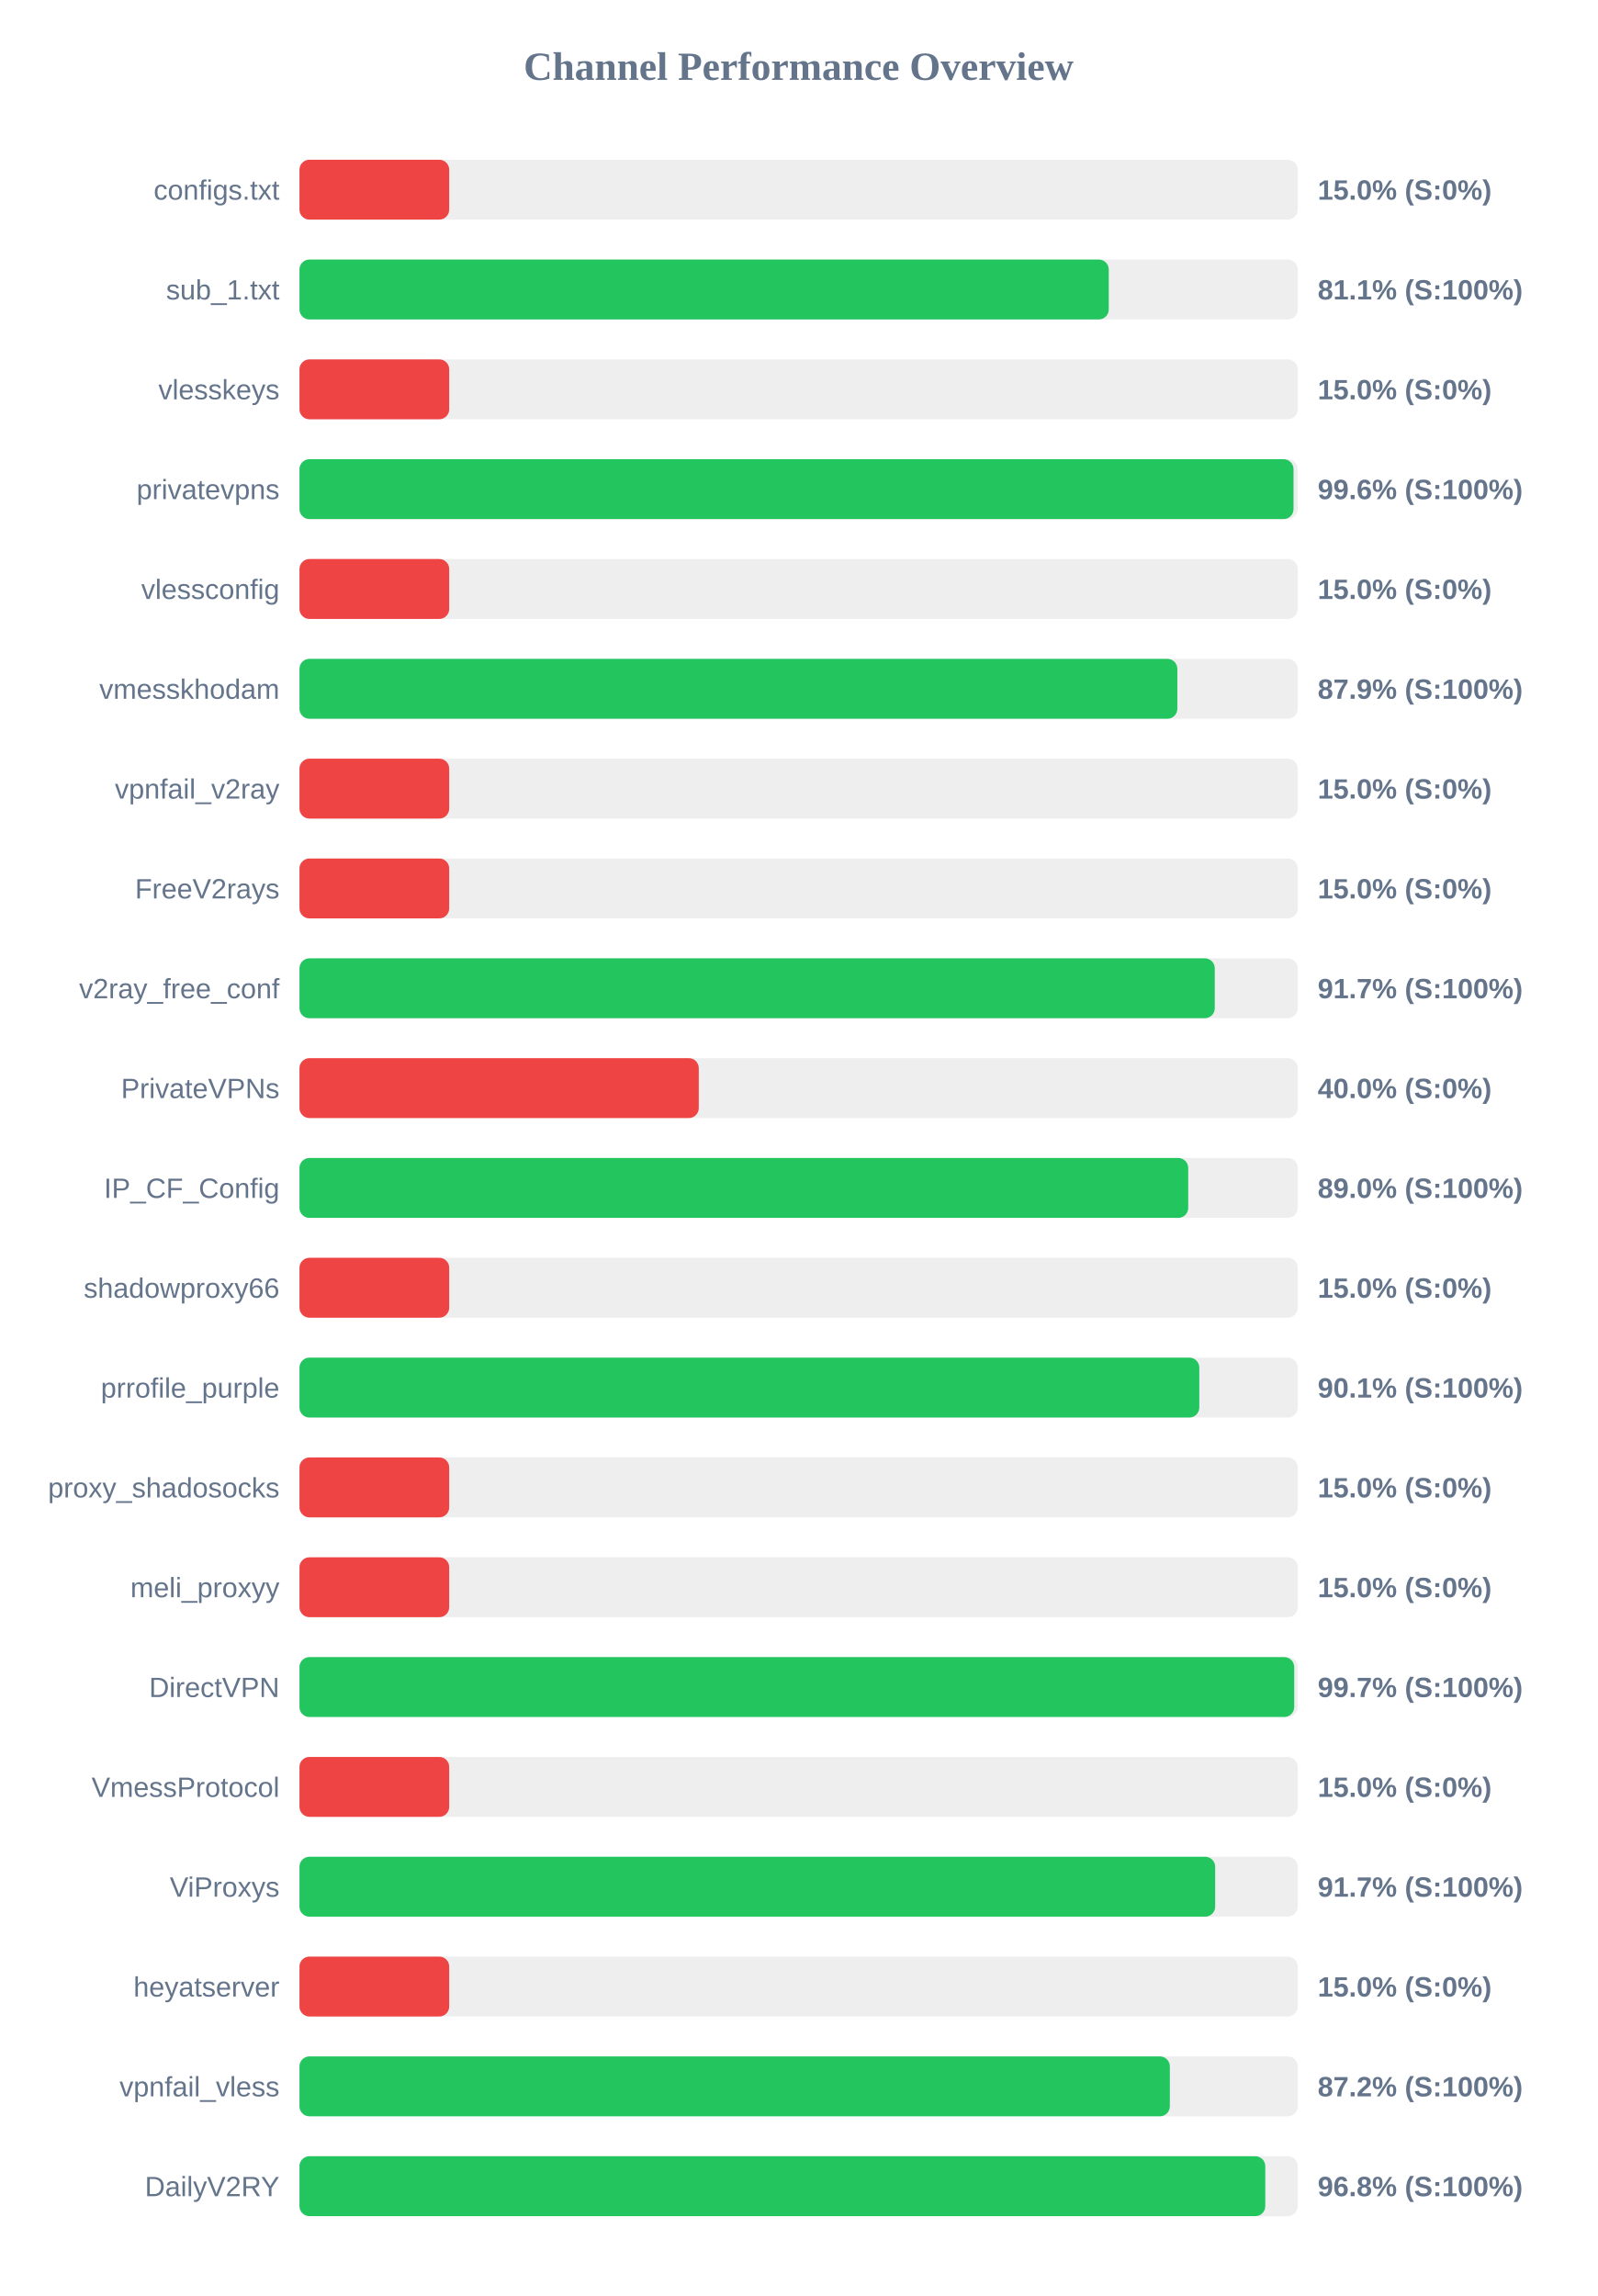
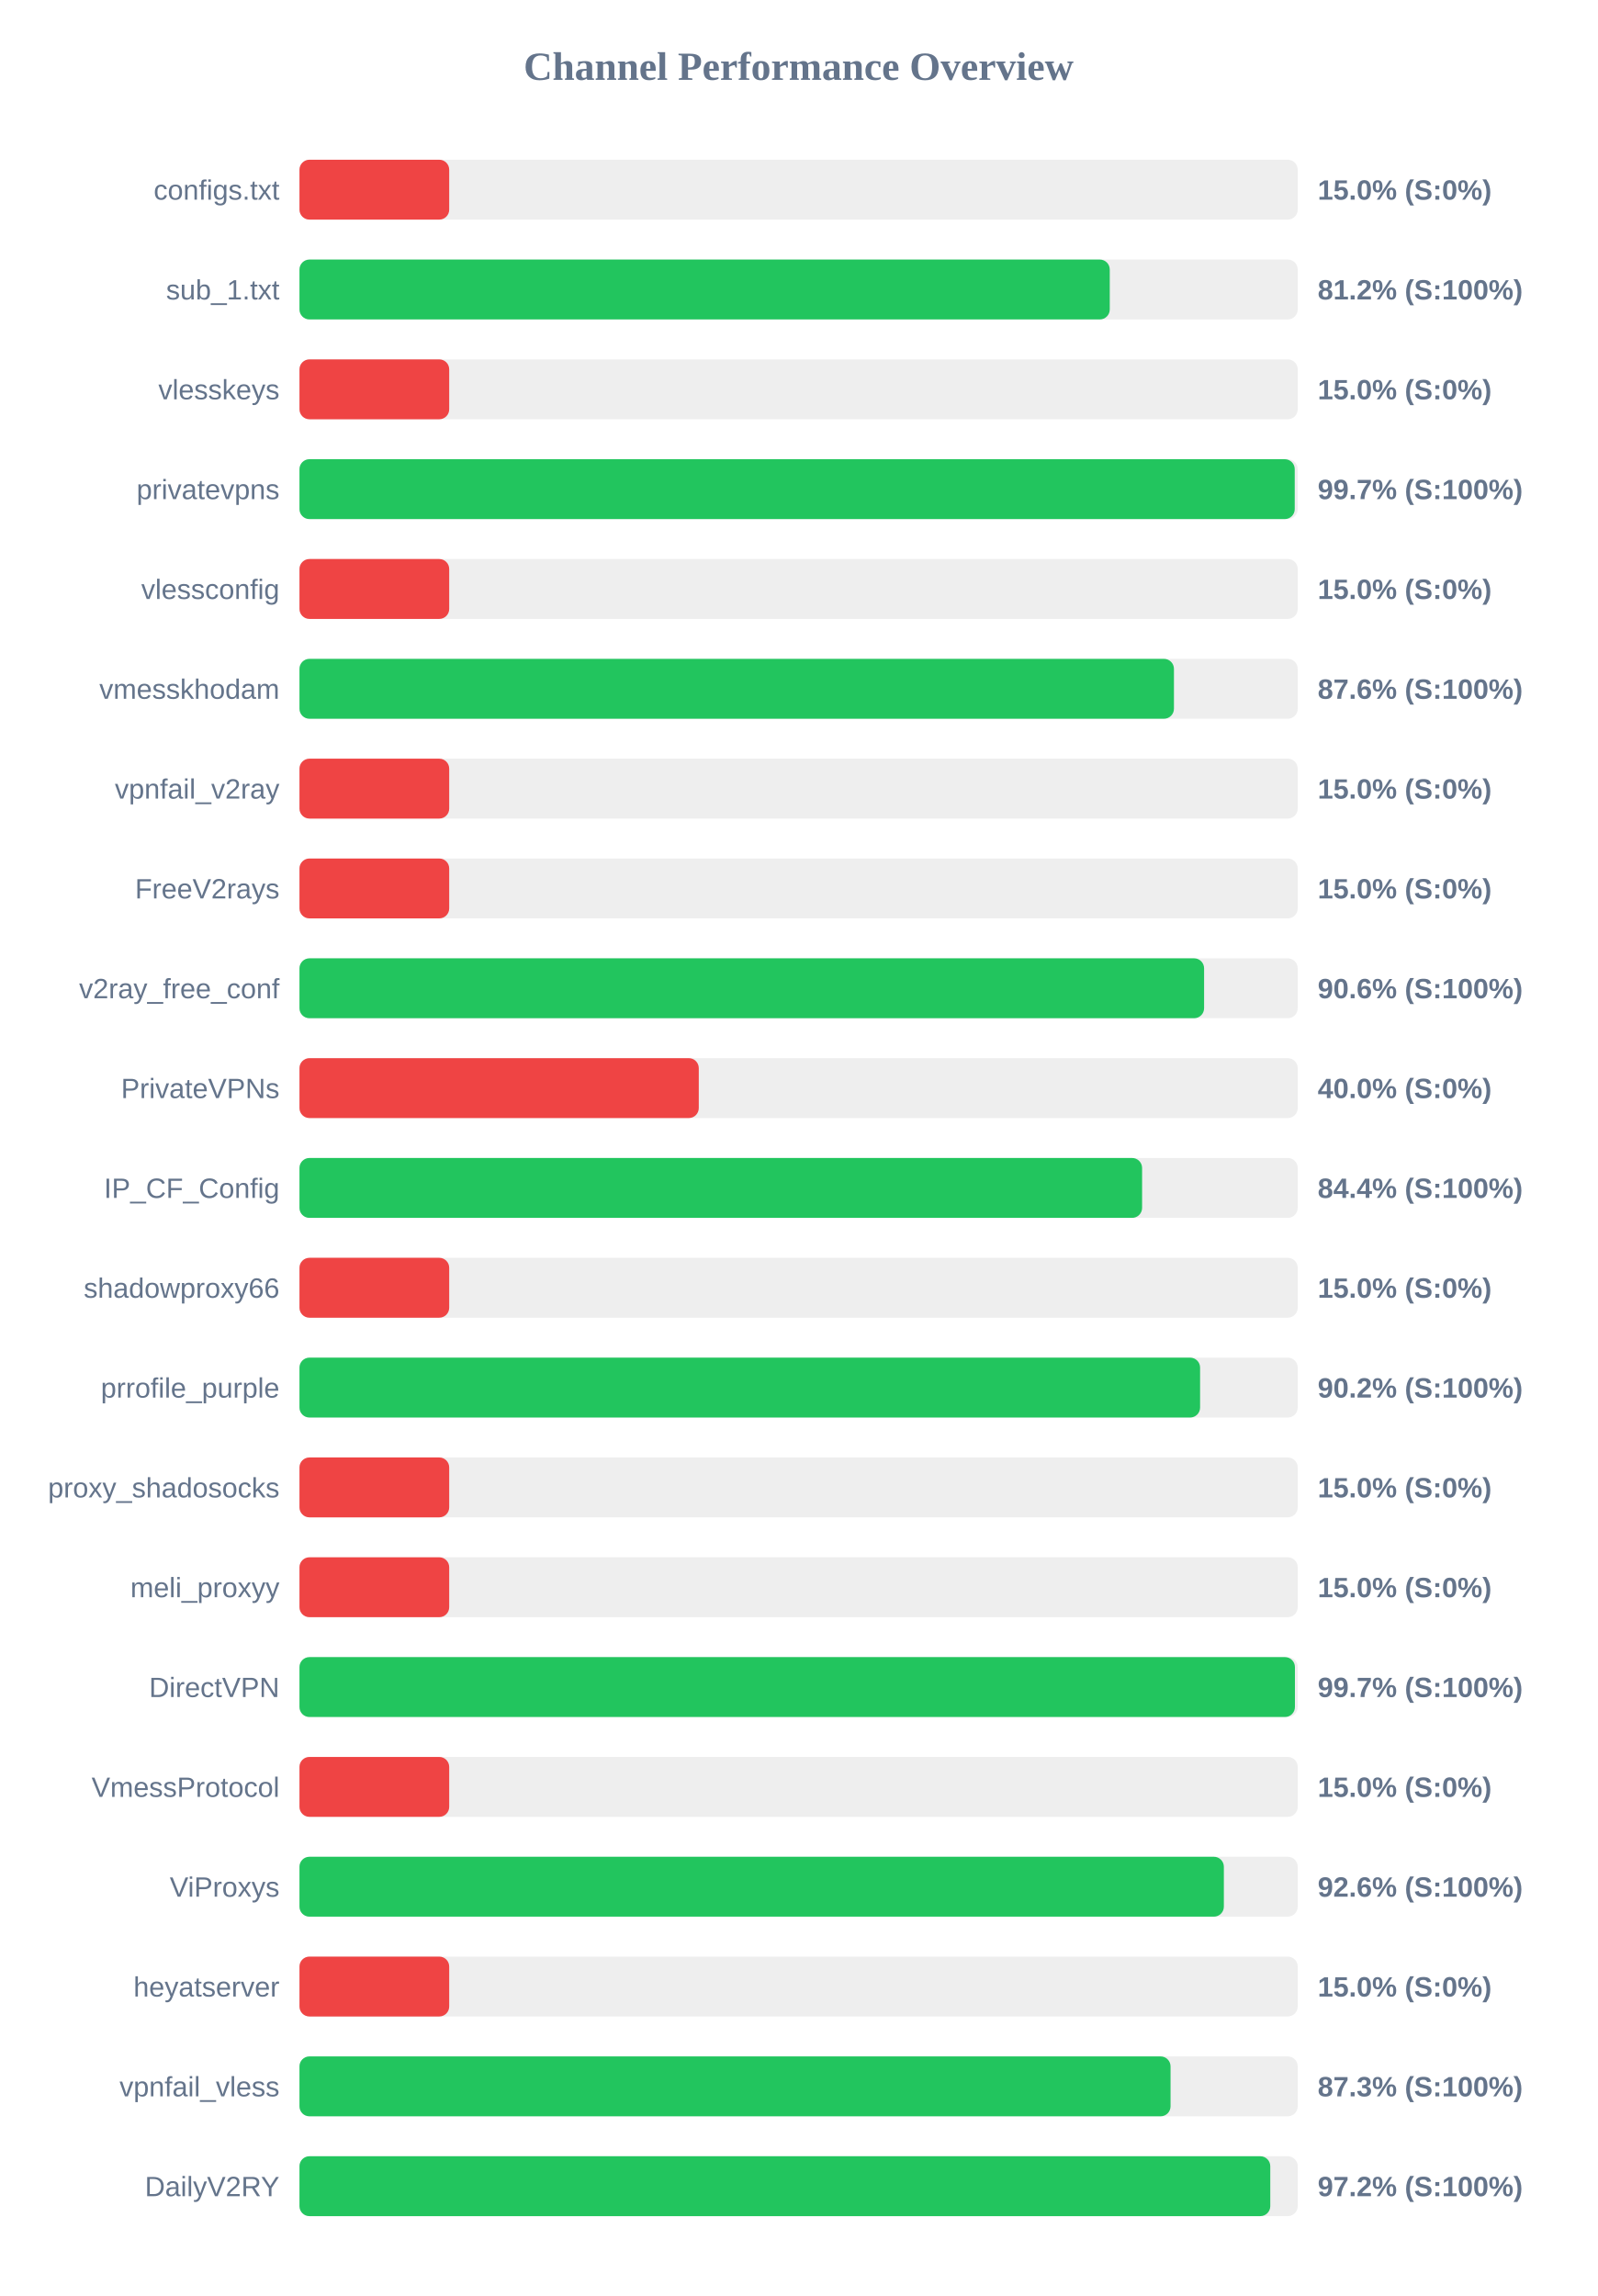
<svg xmlns="http://www.w3.org/2000/svg" width="800" height="1150" version="1.1">
  <style>
        .row { font: 14px Arial; fill: #64748b; }
        .score { font: bold 14px Arial; fill: #64748b; }
    </style>
  <text x="400" y="40" text-anchor="middle" font-size="20px" font-weight="bold" fill="#64748b">Channel Performance Overview</text>
  <rect x="150" y="80" width="500" height="30" fill="#eee" rx="5" />
  <rect x="150" y="80" width="75.0" height="30" fill="#ef4444" rx="5" />
  <text x="140" y="100" text-anchor="end" class="row">configs.txt</text>
  <text x="660" y="100" text-anchor="start" class="score">15.0% (S:0%)</text>
  <rect x="150" y="130" width="500" height="30" fill="#eee" rx="5" />
-   <rect x="150" y="130" width="405.35" height="30" fill="#22c55e" rx="5" />
+   <rect x="150" y="130" width="405.85" height="30" fill="#22c55e" rx="5" />
  <text x="140" y="150" text-anchor="end" class="row">sub_1.txt</text>
-   <text x="660" y="150" text-anchor="start" class="score">81.1% (S:100%)</text>
+   <text x="660" y="150" text-anchor="start" class="score">81.2% (S:100%)</text>
  <rect x="150" y="180" width="500" height="30" fill="#eee" rx="5" />
  <rect x="150" y="180" width="75.0" height="30" fill="#ef4444" rx="5" />
  <text x="140" y="200" text-anchor="end" class="row">vlesskeys</text>
  <text x="660" y="200" text-anchor="start" class="score">15.0% (S:0%)</text>
  <rect x="150" y="230" width="500" height="30" fill="#eee" rx="5" />
-   <rect x="150" y="230" width="497.9" height="30" fill="#22c55e" rx="5" />
+   <rect x="150" y="230" width="498.5" height="30" fill="#22c55e" rx="5" />
  <text x="140" y="250" text-anchor="end" class="row">privatevpns</text>
-   <text x="660" y="250" text-anchor="start" class="score">99.6% (S:100%)</text>
+   <text x="660" y="250" text-anchor="start" class="score">99.7% (S:100%)</text>
  <rect x="150" y="280" width="500" height="30" fill="#eee" rx="5" />
  <rect x="150" y="280" width="75.0" height="30" fill="#ef4444" rx="5" />
  <text x="140" y="300" text-anchor="end" class="row">vlessconfig</text>
  <text x="660" y="300" text-anchor="start" class="score">15.0% (S:0%)</text>
  <rect x="150" y="330" width="500" height="30" fill="#eee" rx="5" />
-   <rect x="150" y="330" width="439.7" height="30" fill="#22c55e" rx="5" />
+   <rect x="150" y="330" width="438.0" height="30" fill="#22c55e" rx="5" />
  <text x="140" y="350" text-anchor="end" class="row">vmesskhodam</text>
-   <text x="660" y="350" text-anchor="start" class="score">87.9% (S:100%)</text>
+   <text x="660" y="350" text-anchor="start" class="score">87.6% (S:100%)</text>
  <rect x="150" y="380" width="500" height="30" fill="#eee" rx="5" />
  <rect x="150" y="380" width="75.0" height="30" fill="#ef4444" rx="5" />
  <text x="140" y="400" text-anchor="end" class="row">vpnfail_v2ray</text>
  <text x="660" y="400" text-anchor="start" class="score">15.0% (S:0%)</text>
  <rect x="150" y="430" width="500" height="30" fill="#eee" rx="5" />
  <rect x="150" y="430" width="75.0" height="30" fill="#ef4444" rx="5" />
  <text x="140" y="450" text-anchor="end" class="row">FreeV2rays</text>
  <text x="660" y="450" text-anchor="start" class="score">15.0% (S:0%)</text>
  <rect x="150" y="480" width="500" height="30" fill="#eee" rx="5" />
-   <rect x="150" y="480" width="458.45" height="30" fill="#22c55e" rx="5" />
+   <rect x="150" y="480" width="453.1" height="30" fill="#22c55e" rx="5" />
  <text x="140" y="500" text-anchor="end" class="row">v2ray_free_conf</text>
-   <text x="660" y="500" text-anchor="start" class="score">91.7% (S:100%)</text>
+   <text x="660" y="500" text-anchor="start" class="score">90.6% (S:100%)</text>
  <rect x="150" y="530" width="500" height="30" fill="#eee" rx="5" />
  <rect x="150" y="530" width="200.0" height="30" fill="#ef4444" rx="5" />
  <text x="140" y="550" text-anchor="end" class="row">PrivateVPNs</text>
  <text x="660" y="550" text-anchor="start" class="score">40.0% (S:0%)</text>
  <rect x="150" y="580" width="500" height="30" fill="#eee" rx="5" />
-   <rect x="150" y="580" width="445.15" height="30" fill="#22c55e" rx="5" />
+   <rect x="150" y="580" width="422.05" height="30" fill="#22c55e" rx="5" />
  <text x="140" y="600" text-anchor="end" class="row">IP_CF_Config</text>
-   <text x="660" y="600" text-anchor="start" class="score">89.0% (S:100%)</text>
+   <text x="660" y="600" text-anchor="start" class="score">84.4% (S:100%)</text>
  <rect x="150" y="630" width="500" height="30" fill="#eee" rx="5" />
  <rect x="150" y="630" width="75.0" height="30" fill="#ef4444" rx="5" />
  <text x="140" y="650" text-anchor="end" class="row">shadowproxy66</text>
  <text x="660" y="650" text-anchor="start" class="score">15.0% (S:0%)</text>
  <rect x="150" y="680" width="500" height="30" fill="#eee" rx="5" />
-   <rect x="150" y="680" width="450.7" height="30" fill="#22c55e" rx="5" />
+   <rect x="150" y="680" width="451.1" height="30" fill="#22c55e" rx="5" />
  <text x="140" y="700" text-anchor="end" class="row">prrofile_purple</text>
-   <text x="660" y="700" text-anchor="start" class="score">90.1% (S:100%)</text>
+   <text x="660" y="700" text-anchor="start" class="score">90.2% (S:100%)</text>
  <rect x="150" y="730" width="500" height="30" fill="#eee" rx="5" />
  <rect x="150" y="730" width="75.0" height="30" fill="#ef4444" rx="5" />
  <text x="140" y="750" text-anchor="end" class="row">proxy_shadosocks</text>
  <text x="660" y="750" text-anchor="start" class="score">15.0% (S:0%)</text>
  <rect x="150" y="780" width="500" height="30" fill="#eee" rx="5" />
  <rect x="150" y="780" width="75.0" height="30" fill="#ef4444" rx="5" />
  <text x="140" y="800" text-anchor="end" class="row">meli_proxyy</text>
  <text x="660" y="800" text-anchor="start" class="score">15.0% (S:0%)</text>
  <rect x="150" y="830" width="500" height="30" fill="#eee" rx="5" />
-   <rect x="150" y="830" width="498.25" height="30" fill="#22c55e" rx="5" />
+   <rect x="150" y="830" width="498.6" height="30" fill="#22c55e" rx="5" />
  <text x="140" y="850" text-anchor="end" class="row">DirectVPN</text>
  <text x="660" y="850" text-anchor="start" class="score">99.7% (S:100%)</text>
  <rect x="150" y="880" width="500" height="30" fill="#eee" rx="5" />
  <rect x="150" y="880" width="75.0" height="30" fill="#ef4444" rx="5" />
  <text x="140" y="900" text-anchor="end" class="row">VmessProtocol</text>
  <text x="660" y="900" text-anchor="start" class="score">15.0% (S:0%)</text>
  <rect x="150" y="930" width="500" height="30" fill="#eee" rx="5" />
-   <rect x="150" y="930" width="458.65" height="30" fill="#22c55e" rx="5" />
+   <rect x="150" y="930" width="463.0" height="30" fill="#22c55e" rx="5" />
  <text x="140" y="950" text-anchor="end" class="row">ViProxys</text>
-   <text x="660" y="950" text-anchor="start" class="score">91.7% (S:100%)</text>
+   <text x="660" y="950" text-anchor="start" class="score">92.6% (S:100%)</text>
  <rect x="150" y="980" width="500" height="30" fill="#eee" rx="5" />
  <rect x="150" y="980" width="75.0" height="30" fill="#ef4444" rx="5" />
  <text x="140" y="1000" text-anchor="end" class="row">heyatserver</text>
  <text x="660" y="1000" text-anchor="start" class="score">15.0% (S:0%)</text>
  <rect x="150" y="1030" width="500" height="30" fill="#eee" rx="5" />
-   <rect x="150" y="1030" width="435.95" height="30" fill="#22c55e" rx="5" />
+   <rect x="150" y="1030" width="436.3" height="30" fill="#22c55e" rx="5" />
  <text x="140" y="1050" text-anchor="end" class="row">vpnfail_vless</text>
-   <text x="660" y="1050" text-anchor="start" class="score">87.2% (S:100%)</text>
+   <text x="660" y="1050" text-anchor="start" class="score">87.3% (S:100%)</text>
  <rect x="150" y="1080" width="500" height="30" fill="#eee" rx="5" />
-   <rect x="150" y="1080" width="483.75" height="30" fill="#22c55e" rx="5" />
+   <rect x="150" y="1080" width="486.25" height="30" fill="#22c55e" rx="5" />
  <text x="140" y="1100" text-anchor="end" class="row">DailyV2RY</text>
-   <text x="660" y="1100" text-anchor="start" class="score">96.8% (S:100%)</text>
+   <text x="660" y="1100" text-anchor="start" class="score">97.2% (S:100%)</text>
</svg>
